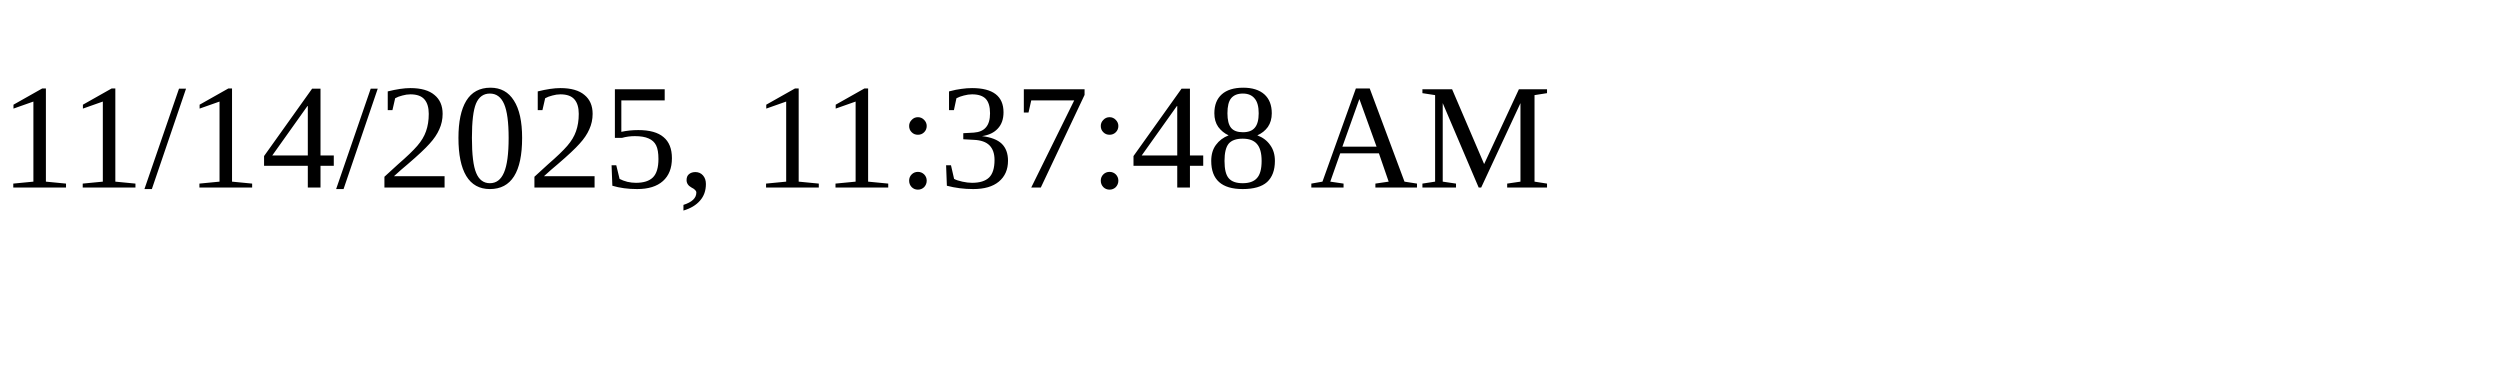
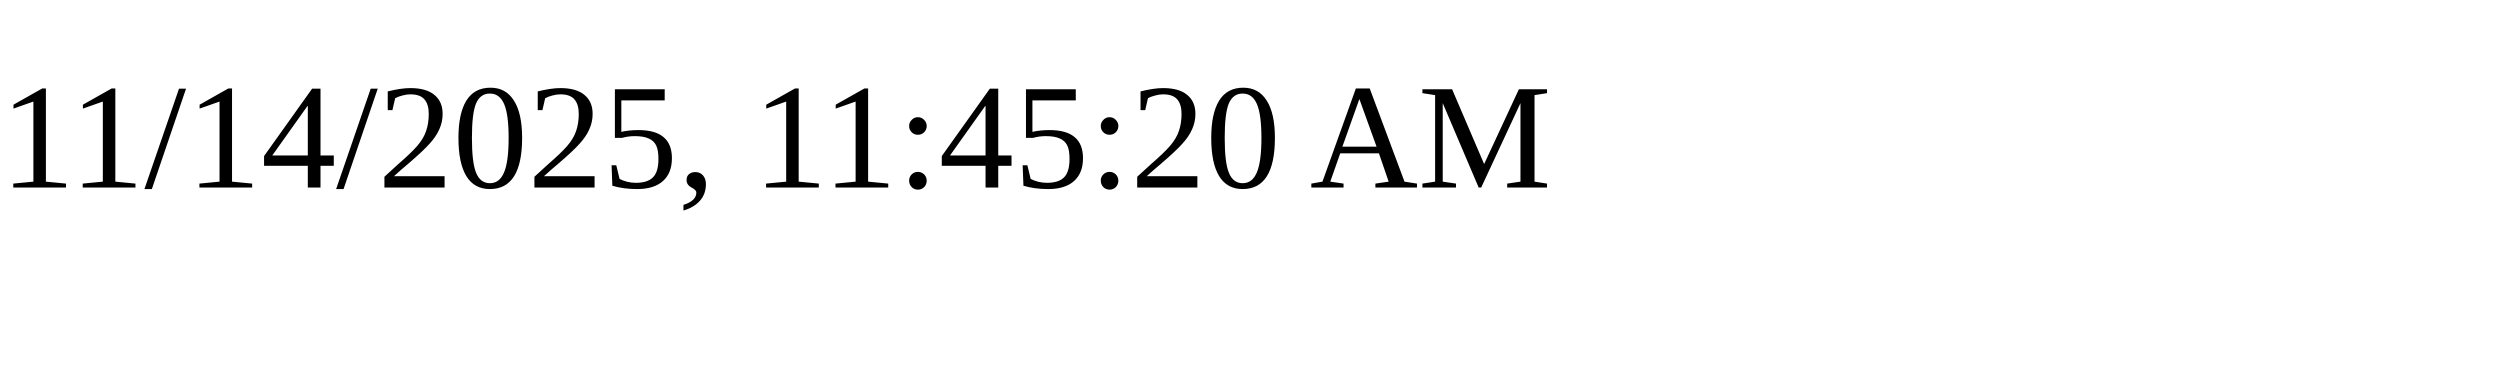
<svg xmlns="http://www.w3.org/2000/svg" height="30" width="200">
-   <text x="0" y="15">11/14/2025, 11:37:48 AM</text>
+   <text x="0" y="15">11/14/2025, 11:45:20 AM</text>
</svg>
